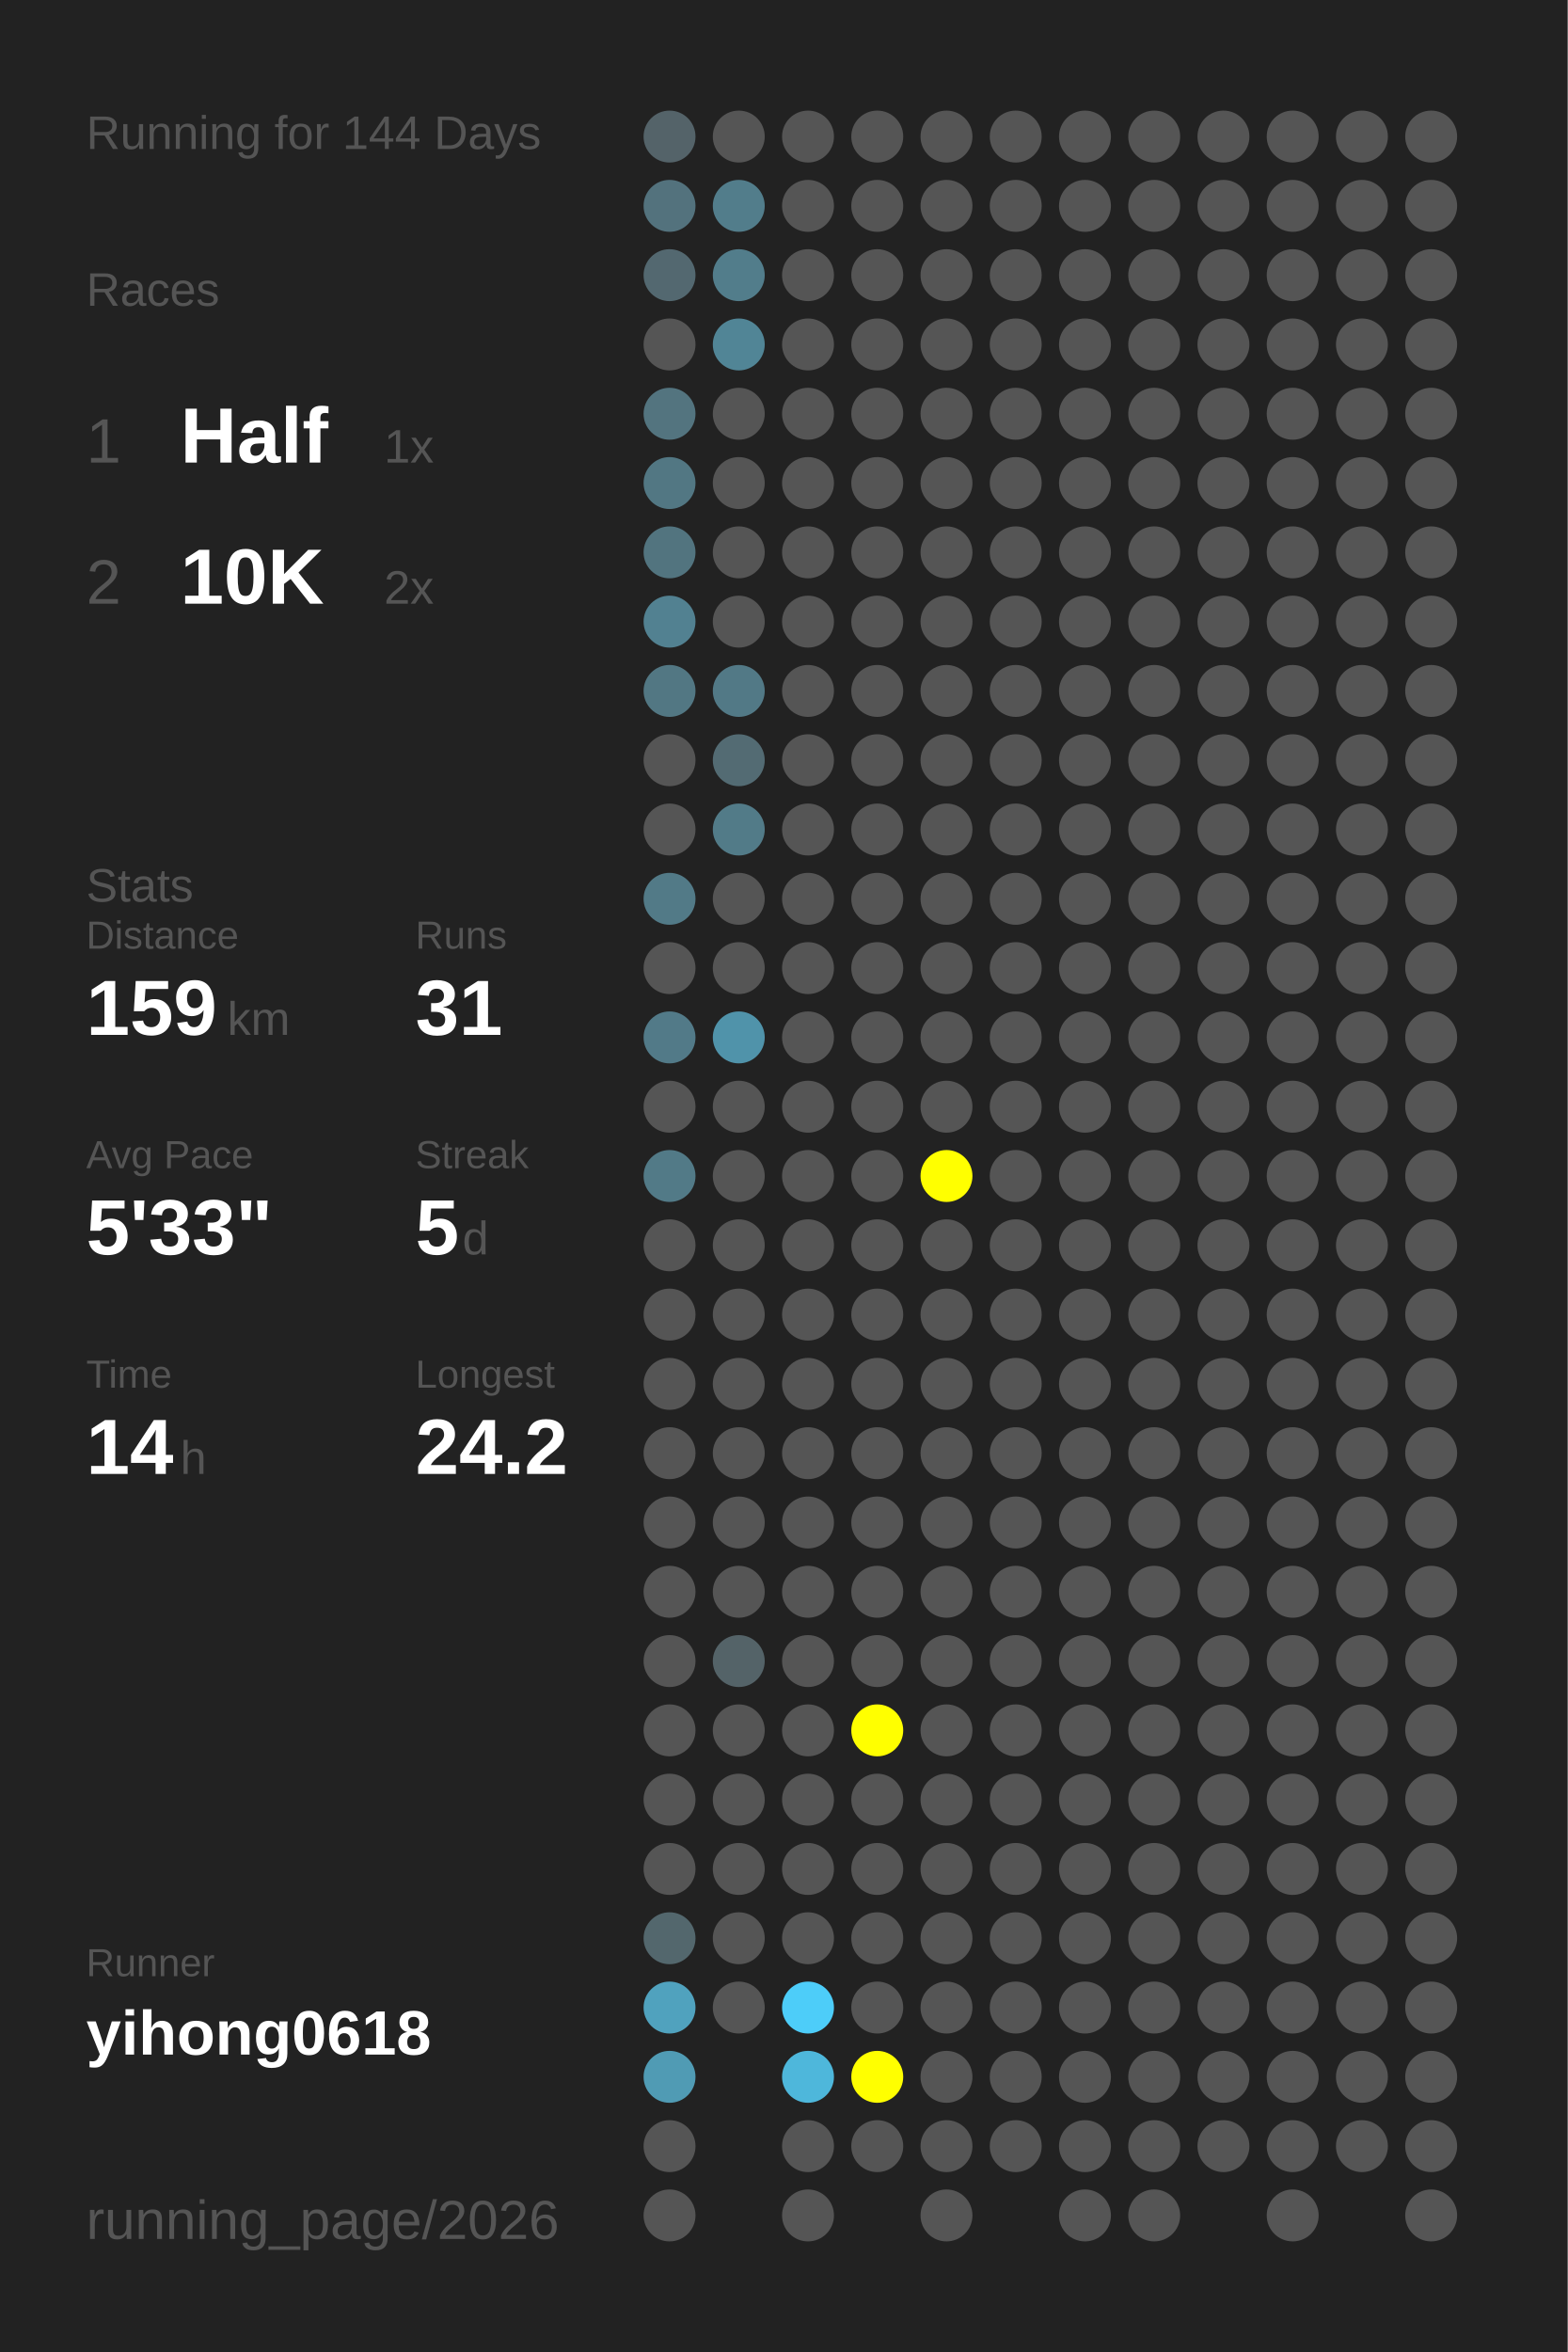
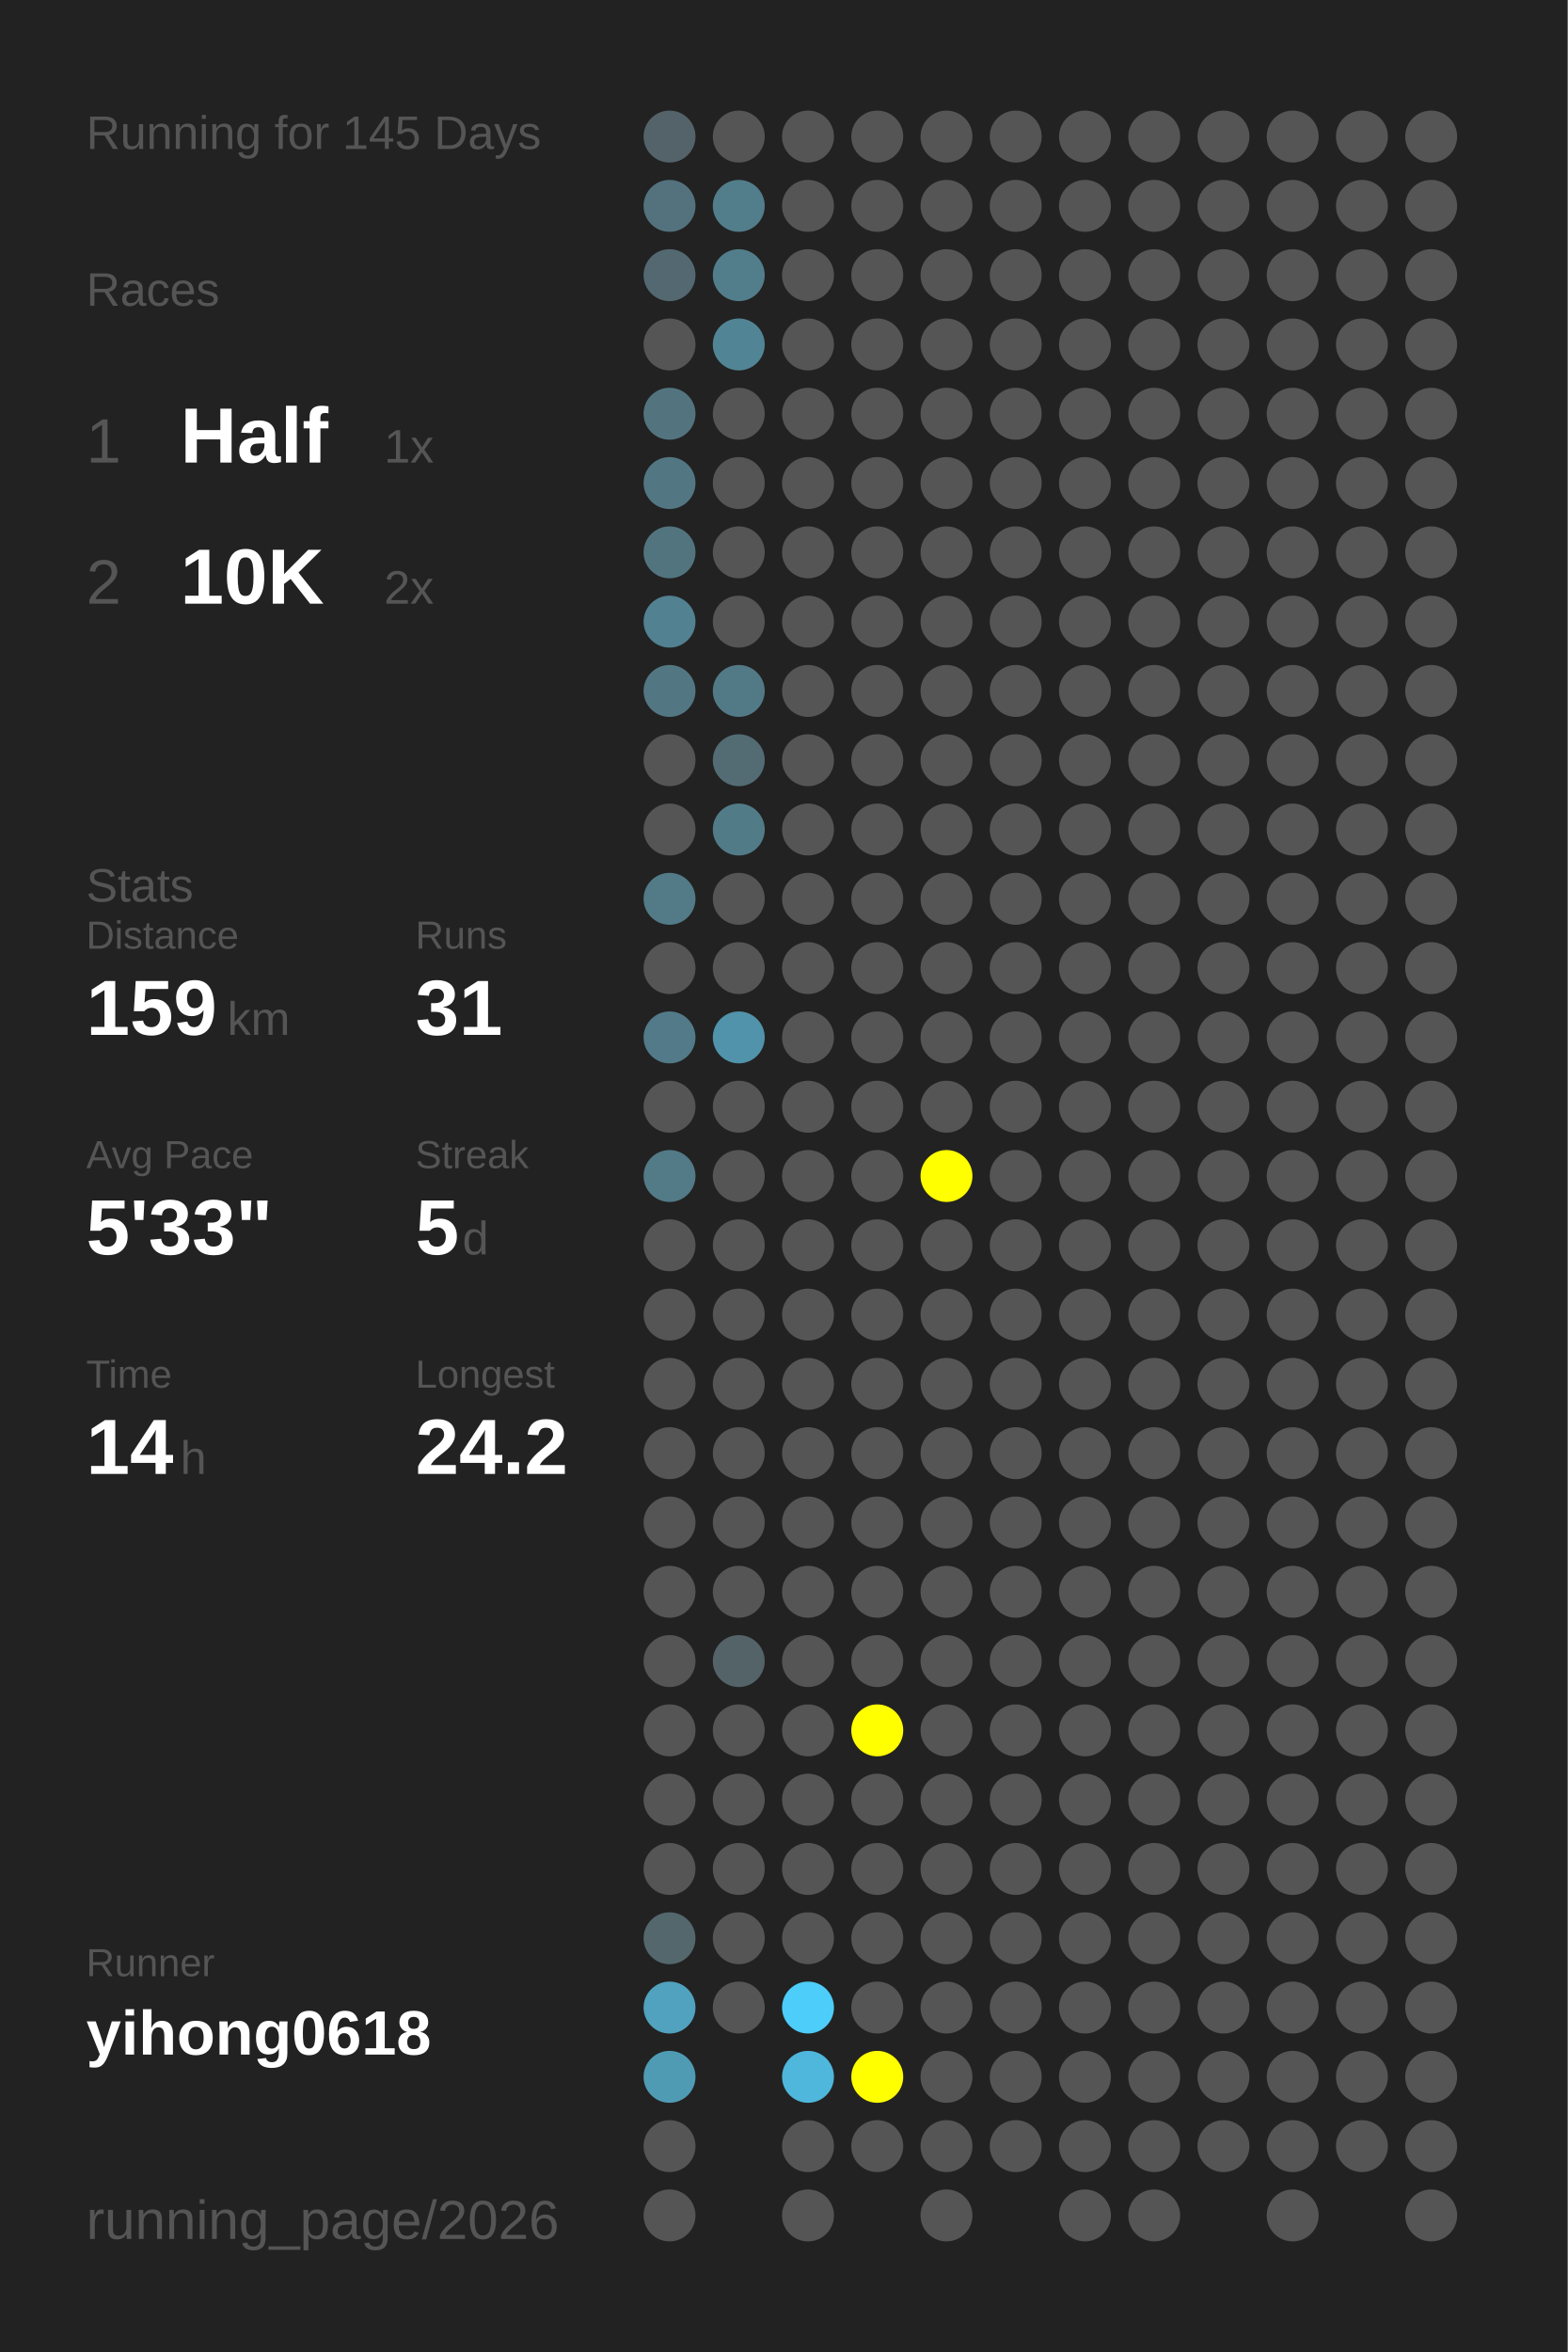
<svg xmlns="http://www.w3.org/2000/svg" baseProfile="full" height="300mm" version="1.1" viewBox="0,0,200,300" width="200mm">
  <defs />
  <rect fill="#222222" height="300" width="200" x="0" y="0" />
-   <text fill="#555555" style="font-size:6px; font-family:Arial;" x="11" y="19">Running for 144 Days</text>
+   <text fill="#555555" style="font-size:6px; font-family:Arial;" x="11" y="19">Running for 145 Days</text>
  <text fill="#555555" style="font-size:6px; font-family:Arial;" x="11" y="39">Races</text>
  <text fill="#555555" style="font-size:8px; font-family:Arial;" x="11" y="59">1</text>
  <text fill="#FFFFFF" style="font-size:10px; font-family:Arial; font-weight:bold;" x="23" y="59">Half</text>
  <text fill="#555555" style="font-size:6px; font-family:Arial;" x="49" y="59">1x</text>
  <text fill="#555555" style="font-size:8px; font-family:Arial;" x="11" y="77">2</text>
  <text fill="#FFFFFF" style="font-size:10px; font-family:Arial; font-weight:bold;" x="23" y="77">10K</text>
  <text fill="#555555" style="font-size:6px; font-family:Arial;" x="49" y="77">2x</text>
  <text fill="#555555" style="font-size:6px; font-family:Arial;" x="11" y="115">Stats</text>
  <text fill="#555555" style="font-size:5px; font-family:Arial;" x="11" y="121">Distance</text>
  <text fill="#FFFFFF" style="font-size:10px; font-family:Arial; font-weight:bold;" x="11" y="132">159</text>
  <text fill="#555555" style="font-size:6px; font-family:Arial;" x="29" y="132">km</text>
  <text fill="#555555" style="font-size:5px; font-family:Arial;" x="53" y="121">Runs</text>
  <text fill="#FFFFFF" style="font-size:10px; font-family:Arial; font-weight:bold;" x="53" y="132">31</text>
  <text fill="#555555" style="font-size:5px; font-family:Arial;" x="11" y="149">Avg Pace</text>
  <text fill="#FFFFFF" style="font-size:10px; font-family:Arial; font-weight:bold;" x="11" y="160">5'33"</text>
  <text fill="#555555" style="font-size:5px; font-family:Arial;" x="53" y="149">Streak</text>
  <text fill="#FFFFFF" style="font-size:10px; font-family:Arial; font-weight:bold;" x="53" y="160">5</text>
  <text fill="#555555" style="font-size:6px; font-family:Arial;" x="59" y="160">d</text>
  <text fill="#555555" style="font-size:5px; font-family:Arial;" x="11" y="177">Time</text>
  <text fill="#FFFFFF" style="font-size:10px; font-family:Arial; font-weight:bold;" x="11" y="188">14</text>
  <text fill="#555555" style="font-size:6px; font-family:Arial;" x="23" y="188">h</text>
  <text fill="#555555" style="font-size:5px; font-family:Arial;" x="53" y="177">Longest</text>
  <text fill="#FFFFFF" style="font-size:10px; font-family:Arial; font-weight:bold;" x="53" y="188">24.2</text>
  <text fill="#555555" style="font-size:5px; font-family:Arial;" x="11" y="252.065">Runner</text>
  <text fill="#FFFFFF" style="font-size:8px; font-family:Arial; font-weight:bold;" x="11" y="262.065">yihong0618</text>
  <text fill="#555555" style="font-size:7px; font-family:Arial;" x="11" y="285.581">running_page/2026</text>
  <circle cx="85.417" cy="17.419" fill="#546369" r="3.312" />
  <circle cx="85.417" cy="26.258" fill="#53727d" r="3.312" />
  <circle cx="85.417" cy="35.097" fill="#536870" r="3.312" />
  <circle cx="85.417" cy="43.935" fill="#555555" r="3.312" />
  <circle cx="85.417" cy="52.774" fill="#53747f" r="3.312" />
  <circle cx="85.417" cy="61.613" fill="#527783" r="3.312" />
  <circle cx="85.417" cy="70.452" fill="#52747f" r="3.312" />
  <circle cx="85.417" cy="79.29" fill="#528191" r="3.312" />
  <circle cx="85.417" cy="88.129" fill="#527783" r="3.312" />
  <circle cx="85.417" cy="96.968" fill="#555555" r="3.312" />
  <circle cx="85.417" cy="105.806" fill="#555555" r="3.312" />
  <circle cx="85.417" cy="114.645" fill="#527a87" r="3.312" />
  <circle cx="85.417" cy="123.484" fill="#555555" r="3.312" />
  <circle cx="85.417" cy="132.323" fill="#527a88" r="3.312" />
  <circle cx="85.417" cy="141.161" fill="#555555" r="3.312" />
  <circle cx="85.417" cy="150" fill="#527a87" r="3.312" />
  <circle cx="85.417" cy="158.839" fill="#555555" r="3.312" />
  <circle cx="85.417" cy="167.677" fill="#555555" r="3.312" />
  <circle cx="85.417" cy="176.516" fill="#555555" r="3.312" />
  <circle cx="85.417" cy="185.355" fill="#555555" r="3.312" />
  <circle cx="85.417" cy="194.194" fill="#555555" r="3.312" />
  <circle cx="85.417" cy="203.032" fill="#555555" r="3.312" />
  <circle cx="85.417" cy="211.871" fill="#555555" r="3.312" />
  <circle cx="85.417" cy="220.71" fill="#555555" r="3.312" />
  <circle cx="85.417" cy="229.548" fill="#555555" r="3.312" />
  <circle cx="85.417" cy="238.387" fill="#555555" r="3.312" />
  <circle cx="85.417" cy="247.226" fill="#53676d" r="3.312" />
  <circle cx="85.417" cy="256.065" fill="#50a2be" r="3.312" />
  <circle cx="85.417" cy="264.903" fill="#509bb4" r="3.312" />
  <circle cx="85.417" cy="273.742" fill="#555555" r="3.312" />
  <circle cx="85.417" cy="282.581" fill="#555555" r="3.312" />
  <circle cx="94.25" cy="17.419" fill="#555555" r="3.312" />
  <circle cx="94.25" cy="26.258" fill="#527d8b" r="3.312" />
  <circle cx="94.25" cy="35.097" fill="#527d8b" r="3.312" />
  <circle cx="94.25" cy="43.935" fill="#518596" r="3.312" />
  <circle cx="94.25" cy="52.774" fill="#555555" r="3.312" />
  <circle cx="94.25" cy="61.613" fill="#555555" r="3.312" />
  <circle cx="94.25" cy="70.452" fill="#555555" r="3.312" />
  <circle cx="94.25" cy="79.29" fill="#555555" r="3.312" />
  <circle cx="94.25" cy="88.129" fill="#527986" r="3.312" />
  <circle cx="94.25" cy="96.968" fill="#536b73" r="3.312" />
  <circle cx="94.25" cy="105.806" fill="#527b88" r="3.312" />
  <circle cx="94.25" cy="114.645" fill="#555555" r="3.312" />
  <circle cx="94.25" cy="123.484" fill="#555555" r="3.312" />
  <circle cx="94.25" cy="132.323" fill="#5093aa" r="3.312" />
  <circle cx="94.25" cy="141.161" fill="#555555" r="3.312" />
  <circle cx="94.25" cy="150" fill="#555555" r="3.312" />
  <circle cx="94.25" cy="158.839" fill="#555555" r="3.312" />
  <circle cx="94.25" cy="167.677" fill="#555555" r="3.312" />
  <circle cx="94.25" cy="176.516" fill="#555555" r="3.312" />
  <circle cx="94.25" cy="185.355" fill="#555555" r="3.312" />
  <circle cx="94.25" cy="194.194" fill="#555555" r="3.312" />
  <circle cx="94.25" cy="203.032" fill="#555555" r="3.312" />
  <circle cx="94.25" cy="211.871" fill="#546368" r="3.312" />
  <circle cx="94.25" cy="220.71" fill="#555555" r="3.312" />
  <circle cx="94.25" cy="229.548" fill="#555555" r="3.312" />
  <circle cx="94.25" cy="238.387" fill="#555555" r="3.312" />
  <circle cx="94.25" cy="247.226" fill="#555555" r="3.312" />
  <circle cx="94.25" cy="256.065" fill="#555555" r="3.312" />
  <circle cx="103.083" cy="17.419" fill="#555555" r="3.312" />
  <circle cx="103.083" cy="26.258" fill="#555555" r="3.312" />
  <circle cx="103.083" cy="35.097" fill="#555555" r="3.312" />
  <circle cx="103.083" cy="43.935" fill="#555555" r="3.312" />
  <circle cx="103.083" cy="52.774" fill="#555555" r="3.312" />
  <circle cx="103.083" cy="61.613" fill="#555555" r="3.312" />
  <circle cx="103.083" cy="70.452" fill="#555555" r="3.312" />
  <circle cx="103.083" cy="79.29" fill="#555555" r="3.312" />
  <circle cx="103.083" cy="88.129" fill="#555555" r="3.312" />
  <circle cx="103.083" cy="96.968" fill="#555555" r="3.312" />
  <circle cx="103.083" cy="105.806" fill="#555555" r="3.312" />
  <circle cx="103.083" cy="114.645" fill="#555555" r="3.312" />
  <circle cx="103.083" cy="123.484" fill="#555555" r="3.312" />
  <circle cx="103.083" cy="132.323" fill="#555555" r="3.312" />
  <circle cx="103.083" cy="141.161" fill="#555555" r="3.312" />
  <circle cx="103.083" cy="150" fill="#555555" r="3.312" />
  <circle cx="103.083" cy="158.839" fill="#555555" r="3.312" />
  <circle cx="103.083" cy="167.677" fill="#555555" r="3.312" />
  <circle cx="103.083" cy="176.516" fill="#555555" r="3.312" />
  <circle cx="103.083" cy="185.355" fill="#555555" r="3.312" />
  <circle cx="103.083" cy="194.194" fill="#555555" r="3.312" />
  <circle cx="103.083" cy="203.032" fill="#555555" r="3.312" />
  <circle cx="103.083" cy="211.871" fill="#555555" r="3.312" />
  <circle cx="103.083" cy="220.71" fill="#555555" r="3.312" />
  <circle cx="103.083" cy="229.548" fill="#555555" r="3.312" />
  <circle cx="103.083" cy="238.387" fill="#555555" r="3.312" />
  <circle cx="103.083" cy="247.226" fill="#555555" r="3.312" />
  <circle cx="103.083" cy="256.065" fill="#4dcdf9" r="3.312" />
  <circle cx="103.083" cy="264.903" fill="#4eb7db" r="3.312" />
  <circle cx="103.083" cy="273.742" fill="#555555" r="3.312" />
  <circle cx="103.083" cy="282.581" fill="#555555" r="3.312" />
  <circle cx="111.917" cy="17.419" fill="#555555" r="3.312" />
  <circle cx="111.917" cy="26.258" fill="#555555" r="3.312" />
  <circle cx="111.917" cy="35.097" fill="#555555" r="3.312" />
  <circle cx="111.917" cy="43.935" fill="#555555" r="3.312" />
  <circle cx="111.917" cy="52.774" fill="#555555" r="3.312" />
  <circle cx="111.917" cy="61.613" fill="#555555" r="3.312" />
  <circle cx="111.917" cy="70.452" fill="#555555" r="3.312" />
  <circle cx="111.917" cy="79.29" fill="#555555" r="3.312" />
  <circle cx="111.917" cy="88.129" fill="#555555" r="3.312" />
  <circle cx="111.917" cy="96.968" fill="#555555" r="3.312" />
  <circle cx="111.917" cy="105.806" fill="#555555" r="3.312" />
  <circle cx="111.917" cy="114.645" fill="#555555" r="3.312" />
  <circle cx="111.917" cy="123.484" fill="#555555" r="3.312" />
  <circle cx="111.917" cy="132.323" fill="#555555" r="3.312" />
  <circle cx="111.917" cy="141.161" fill="#555555" r="3.312" />
  <circle cx="111.917" cy="150" fill="#555555" r="3.312" />
  <circle cx="111.917" cy="158.839" fill="#555555" r="3.312" />
  <circle cx="111.917" cy="167.677" fill="#555555" r="3.312" />
  <circle cx="111.917" cy="176.516" fill="#555555" r="3.312" />
  <circle cx="111.917" cy="185.355" fill="#555555" r="3.312" />
  <circle cx="111.917" cy="194.194" fill="#555555" r="3.312" />
  <circle cx="111.917" cy="203.032" fill="#555555" r="3.312" />
  <circle cx="111.917" cy="211.871" fill="#555555" r="3.312" />
  <circle cx="111.917" cy="220.71" fill="#FFFF00" r="3.312" />
  <circle cx="111.917" cy="229.548" fill="#555555" r="3.312" />
  <circle cx="111.917" cy="238.387" fill="#555555" r="3.312" />
  <circle cx="111.917" cy="247.226" fill="#555555" r="3.312" />
  <circle cx="111.917" cy="256.065" fill="#555555" r="3.312" />
  <circle cx="111.917" cy="264.903" fill="#FFFF00" r="3.312" />
  <circle cx="111.917" cy="273.742" fill="#555555" r="3.312" />
  <circle cx="120.75" cy="17.419" fill="#555555" r="3.312" />
  <circle cx="120.75" cy="26.258" fill="#555555" r="3.312" />
  <circle cx="120.75" cy="35.097" fill="#555555" r="3.312" />
  <circle cx="120.75" cy="43.935" fill="#555555" r="3.312" />
  <circle cx="120.75" cy="52.774" fill="#555555" r="3.312" />
  <circle cx="120.75" cy="61.613" fill="#555555" r="3.312" />
  <circle cx="120.75" cy="70.452" fill="#555555" r="3.312" />
  <circle cx="120.75" cy="79.29" fill="#555555" r="3.312" />
  <circle cx="120.75" cy="88.129" fill="#555555" r="3.312" />
  <circle cx="120.75" cy="96.968" fill="#555555" r="3.312" />
  <circle cx="120.75" cy="105.806" fill="#555555" r="3.312" />
  <circle cx="120.75" cy="114.645" fill="#555555" r="3.312" />
  <circle cx="120.75" cy="123.484" fill="#555555" r="3.312" />
  <circle cx="120.75" cy="132.323" fill="#555555" r="3.312" />
  <circle cx="120.75" cy="141.161" fill="#555555" r="3.312" />
  <circle cx="120.75" cy="150" fill="#FFFF00" r="3.312" />
  <circle cx="120.75" cy="158.839" fill="#555555" r="3.312" />
  <circle cx="120.75" cy="167.677" fill="#555555" r="3.312" />
  <circle cx="120.75" cy="176.516" fill="#555555" r="3.312" />
  <circle cx="120.75" cy="185.355" fill="#555555" r="3.312" />
  <circle cx="120.75" cy="194.194" fill="#555555" r="3.312" />
  <circle cx="120.75" cy="203.032" fill="#555555" r="3.312" />
  <circle cx="120.75" cy="211.871" fill="#555555" r="3.312" />
  <circle cx="120.75" cy="220.71" fill="#555555" r="3.312" />
  <circle cx="120.75" cy="229.548" fill="#555555" r="3.312" />
  <circle cx="120.75" cy="238.387" fill="#555555" r="3.312" />
  <circle cx="120.75" cy="247.226" fill="#555555" r="3.312" />
  <circle cx="120.75" cy="256.065" fill="#555555" r="3.312" />
  <circle cx="120.75" cy="264.903" fill="#555555" r="3.312" />
  <circle cx="120.75" cy="273.742" fill="#555555" r="3.312" />
  <circle cx="120.75" cy="282.581" fill="#555555" r="3.312" />
  <circle cx="129.583" cy="17.419" fill="#555555" r="3.312" />
  <circle cx="129.583" cy="26.258" fill="#555555" r="3.312" />
  <circle cx="129.583" cy="35.097" fill="#555555" r="3.312" />
  <circle cx="129.583" cy="43.935" fill="#555555" r="3.312" />
  <circle cx="129.583" cy="52.774" fill="#555555" r="3.312" />
  <circle cx="129.583" cy="61.613" fill="#555555" r="3.312" />
  <circle cx="129.583" cy="70.452" fill="#555555" r="3.312" />
  <circle cx="129.583" cy="79.29" fill="#555555" r="3.312" />
  <circle cx="129.583" cy="88.129" fill="#555555" r="3.312" />
  <circle cx="129.583" cy="96.968" fill="#555555" r="3.312" />
  <circle cx="129.583" cy="105.806" fill="#555555" r="3.312" />
  <circle cx="129.583" cy="114.645" fill="#555555" r="3.312" />
  <circle cx="129.583" cy="123.484" fill="#555555" r="3.312" />
  <circle cx="129.583" cy="132.323" fill="#555555" r="3.312" />
  <circle cx="129.583" cy="141.161" fill="#555555" r="3.312" />
  <circle cx="129.583" cy="150" fill="#555555" r="3.312" />
  <circle cx="129.583" cy="158.839" fill="#555555" r="3.312" />
  <circle cx="129.583" cy="167.677" fill="#555555" r="3.312" />
  <circle cx="129.583" cy="176.516" fill="#555555" r="3.312" />
  <circle cx="129.583" cy="185.355" fill="#555555" r="3.312" />
  <circle cx="129.583" cy="194.194" fill="#555555" r="3.312" />
  <circle cx="129.583" cy="203.032" fill="#555555" r="3.312" />
  <circle cx="129.583" cy="211.871" fill="#555555" r="3.312" />
  <circle cx="129.583" cy="220.71" fill="#555555" r="3.312" />
  <circle cx="129.583" cy="229.548" fill="#555555" r="3.312" />
  <circle cx="129.583" cy="238.387" fill="#555555" r="3.312" />
  <circle cx="129.583" cy="247.226" fill="#555555" r="3.312" />
  <circle cx="129.583" cy="256.065" fill="#555555" r="3.312" />
  <circle cx="129.583" cy="264.903" fill="#555555" r="3.312" />
  <circle cx="129.583" cy="273.742" fill="#555555" r="3.312" />
  <circle cx="138.417" cy="17.419" fill="#555555" r="3.312" />
  <circle cx="138.417" cy="26.258" fill="#555555" r="3.312" />
  <circle cx="138.417" cy="35.097" fill="#555555" r="3.312" />
  <circle cx="138.417" cy="43.935" fill="#555555" r="3.312" />
  <circle cx="138.417" cy="52.774" fill="#555555" r="3.312" />
  <circle cx="138.417" cy="61.613" fill="#555555" r="3.312" />
  <circle cx="138.417" cy="70.452" fill="#555555" r="3.312" />
  <circle cx="138.417" cy="79.29" fill="#555555" r="3.312" />
  <circle cx="138.417" cy="88.129" fill="#555555" r="3.312" />
  <circle cx="138.417" cy="96.968" fill="#555555" r="3.312" />
  <circle cx="138.417" cy="105.806" fill="#555555" r="3.312" />
  <circle cx="138.417" cy="114.645" fill="#555555" r="3.312" />
  <circle cx="138.417" cy="123.484" fill="#555555" r="3.312" />
  <circle cx="138.417" cy="132.323" fill="#555555" r="3.312" />
  <circle cx="138.417" cy="141.161" fill="#555555" r="3.312" />
  <circle cx="138.417" cy="150" fill="#555555" r="3.312" />
  <circle cx="138.417" cy="158.839" fill="#555555" r="3.312" />
  <circle cx="138.417" cy="167.677" fill="#555555" r="3.312" />
  <circle cx="138.417" cy="176.516" fill="#555555" r="3.312" />
  <circle cx="138.417" cy="185.355" fill="#555555" r="3.312" />
  <circle cx="138.417" cy="194.194" fill="#555555" r="3.312" />
  <circle cx="138.417" cy="203.032" fill="#555555" r="3.312" />
  <circle cx="138.417" cy="211.871" fill="#555555" r="3.312" />
  <circle cx="138.417" cy="220.71" fill="#555555" r="3.312" />
  <circle cx="138.417" cy="229.548" fill="#555555" r="3.312" />
  <circle cx="138.417" cy="238.387" fill="#555555" r="3.312" />
  <circle cx="138.417" cy="247.226" fill="#555555" r="3.312" />
  <circle cx="138.417" cy="256.065" fill="#555555" r="3.312" />
  <circle cx="138.417" cy="264.903" fill="#555555" r="3.312" />
  <circle cx="138.417" cy="273.742" fill="#555555" r="3.312" />
  <circle cx="138.417" cy="282.581" fill="#555555" r="3.312" />
  <circle cx="147.25" cy="17.419" fill="#555555" r="3.312" />
  <circle cx="147.25" cy="26.258" fill="#555555" r="3.312" />
  <circle cx="147.25" cy="35.097" fill="#555555" r="3.312" />
  <circle cx="147.25" cy="43.935" fill="#555555" r="3.312" />
  <circle cx="147.25" cy="52.774" fill="#555555" r="3.312" />
  <circle cx="147.25" cy="61.613" fill="#555555" r="3.312" />
  <circle cx="147.25" cy="70.452" fill="#555555" r="3.312" />
  <circle cx="147.25" cy="79.29" fill="#555555" r="3.312" />
  <circle cx="147.25" cy="88.129" fill="#555555" r="3.312" />
  <circle cx="147.25" cy="96.968" fill="#555555" r="3.312" />
  <circle cx="147.25" cy="105.806" fill="#555555" r="3.312" />
  <circle cx="147.25" cy="114.645" fill="#555555" r="3.312" />
  <circle cx="147.25" cy="123.484" fill="#555555" r="3.312" />
  <circle cx="147.25" cy="132.323" fill="#555555" r="3.312" />
  <circle cx="147.25" cy="141.161" fill="#555555" r="3.312" />
  <circle cx="147.25" cy="150" fill="#555555" r="3.312" />
  <circle cx="147.25" cy="158.839" fill="#555555" r="3.312" />
  <circle cx="147.25" cy="167.677" fill="#555555" r="3.312" />
  <circle cx="147.25" cy="176.516" fill="#555555" r="3.312" />
  <circle cx="147.25" cy="185.355" fill="#555555" r="3.312" />
  <circle cx="147.25" cy="194.194" fill="#555555" r="3.312" />
  <circle cx="147.25" cy="203.032" fill="#555555" r="3.312" />
  <circle cx="147.25" cy="211.871" fill="#555555" r="3.312" />
  <circle cx="147.25" cy="220.71" fill="#555555" r="3.312" />
  <circle cx="147.25" cy="229.548" fill="#555555" r="3.312" />
  <circle cx="147.25" cy="238.387" fill="#555555" r="3.312" />
  <circle cx="147.25" cy="247.226" fill="#555555" r="3.312" />
  <circle cx="147.25" cy="256.065" fill="#555555" r="3.312" />
  <circle cx="147.25" cy="264.903" fill="#555555" r="3.312" />
  <circle cx="147.25" cy="273.742" fill="#555555" r="3.312" />
  <circle cx="147.25" cy="282.581" fill="#555555" r="3.312" />
  <circle cx="156.083" cy="17.419" fill="#555555" r="3.312" />
  <circle cx="156.083" cy="26.258" fill="#555555" r="3.312" />
  <circle cx="156.083" cy="35.097" fill="#555555" r="3.312" />
  <circle cx="156.083" cy="43.935" fill="#555555" r="3.312" />
  <circle cx="156.083" cy="52.774" fill="#555555" r="3.312" />
  <circle cx="156.083" cy="61.613" fill="#555555" r="3.312" />
  <circle cx="156.083" cy="70.452" fill="#555555" r="3.312" />
  <circle cx="156.083" cy="79.29" fill="#555555" r="3.312" />
  <circle cx="156.083" cy="88.129" fill="#555555" r="3.312" />
  <circle cx="156.083" cy="96.968" fill="#555555" r="3.312" />
  <circle cx="156.083" cy="105.806" fill="#555555" r="3.312" />
  <circle cx="156.083" cy="114.645" fill="#555555" r="3.312" />
  <circle cx="156.083" cy="123.484" fill="#555555" r="3.312" />
  <circle cx="156.083" cy="132.323" fill="#555555" r="3.312" />
  <circle cx="156.083" cy="141.161" fill="#555555" r="3.312" />
  <circle cx="156.083" cy="150" fill="#555555" r="3.312" />
  <circle cx="156.083" cy="158.839" fill="#555555" r="3.312" />
  <circle cx="156.083" cy="167.677" fill="#555555" r="3.312" />
  <circle cx="156.083" cy="176.516" fill="#555555" r="3.312" />
  <circle cx="156.083" cy="185.355" fill="#555555" r="3.312" />
  <circle cx="156.083" cy="194.194" fill="#555555" r="3.312" />
  <circle cx="156.083" cy="203.032" fill="#555555" r="3.312" />
  <circle cx="156.083" cy="211.871" fill="#555555" r="3.312" />
  <circle cx="156.083" cy="220.71" fill="#555555" r="3.312" />
  <circle cx="156.083" cy="229.548" fill="#555555" r="3.312" />
  <circle cx="156.083" cy="238.387" fill="#555555" r="3.312" />
  <circle cx="156.083" cy="247.226" fill="#555555" r="3.312" />
  <circle cx="156.083" cy="256.065" fill="#555555" r="3.312" />
  <circle cx="156.083" cy="264.903" fill="#555555" r="3.312" />
  <circle cx="156.083" cy="273.742" fill="#555555" r="3.312" />
  <circle cx="164.917" cy="17.419" fill="#555555" r="3.312" />
  <circle cx="164.917" cy="26.258" fill="#555555" r="3.312" />
  <circle cx="164.917" cy="35.097" fill="#555555" r="3.312" />
  <circle cx="164.917" cy="43.935" fill="#555555" r="3.312" />
  <circle cx="164.917" cy="52.774" fill="#555555" r="3.312" />
  <circle cx="164.917" cy="61.613" fill="#555555" r="3.312" />
  <circle cx="164.917" cy="70.452" fill="#555555" r="3.312" />
  <circle cx="164.917" cy="79.29" fill="#555555" r="3.312" />
  <circle cx="164.917" cy="88.129" fill="#555555" r="3.312" />
  <circle cx="164.917" cy="96.968" fill="#555555" r="3.312" />
  <circle cx="164.917" cy="105.806" fill="#555555" r="3.312" />
  <circle cx="164.917" cy="114.645" fill="#555555" r="3.312" />
  <circle cx="164.917" cy="123.484" fill="#555555" r="3.312" />
  <circle cx="164.917" cy="132.323" fill="#555555" r="3.312" />
  <circle cx="164.917" cy="141.161" fill="#555555" r="3.312" />
  <circle cx="164.917" cy="150" fill="#555555" r="3.312" />
  <circle cx="164.917" cy="158.839" fill="#555555" r="3.312" />
  <circle cx="164.917" cy="167.677" fill="#555555" r="3.312" />
  <circle cx="164.917" cy="176.516" fill="#555555" r="3.312" />
  <circle cx="164.917" cy="185.355" fill="#555555" r="3.312" />
  <circle cx="164.917" cy="194.194" fill="#555555" r="3.312" />
  <circle cx="164.917" cy="203.032" fill="#555555" r="3.312" />
  <circle cx="164.917" cy="211.871" fill="#555555" r="3.312" />
  <circle cx="164.917" cy="220.71" fill="#555555" r="3.312" />
  <circle cx="164.917" cy="229.548" fill="#555555" r="3.312" />
  <circle cx="164.917" cy="238.387" fill="#555555" r="3.312" />
  <circle cx="164.917" cy="247.226" fill="#555555" r="3.312" />
  <circle cx="164.917" cy="256.065" fill="#555555" r="3.312" />
  <circle cx="164.917" cy="264.903" fill="#555555" r="3.312" />
  <circle cx="164.917" cy="273.742" fill="#555555" r="3.312" />
  <circle cx="164.917" cy="282.581" fill="#555555" r="3.312" />
  <circle cx="173.75" cy="17.419" fill="#555555" r="3.312" />
  <circle cx="173.75" cy="26.258" fill="#555555" r="3.312" />
  <circle cx="173.75" cy="35.097" fill="#555555" r="3.312" />
  <circle cx="173.75" cy="43.935" fill="#555555" r="3.312" />
  <circle cx="173.75" cy="52.774" fill="#555555" r="3.312" />
  <circle cx="173.75" cy="61.613" fill="#555555" r="3.312" />
  <circle cx="173.75" cy="70.452" fill="#555555" r="3.312" />
  <circle cx="173.75" cy="79.29" fill="#555555" r="3.312" />
  <circle cx="173.75" cy="88.129" fill="#555555" r="3.312" />
  <circle cx="173.75" cy="96.968" fill="#555555" r="3.312" />
  <circle cx="173.75" cy="105.806" fill="#555555" r="3.312" />
  <circle cx="173.75" cy="114.645" fill="#555555" r="3.312" />
  <circle cx="173.75" cy="123.484" fill="#555555" r="3.312" />
  <circle cx="173.75" cy="132.323" fill="#555555" r="3.312" />
  <circle cx="173.75" cy="141.161" fill="#555555" r="3.312" />
  <circle cx="173.75" cy="150" fill="#555555" r="3.312" />
  <circle cx="173.75" cy="158.839" fill="#555555" r="3.312" />
  <circle cx="173.75" cy="167.677" fill="#555555" r="3.312" />
  <circle cx="173.75" cy="176.516" fill="#555555" r="3.312" />
  <circle cx="173.75" cy="185.355" fill="#555555" r="3.312" />
  <circle cx="173.75" cy="194.194" fill="#555555" r="3.312" />
  <circle cx="173.75" cy="203.032" fill="#555555" r="3.312" />
  <circle cx="173.75" cy="211.871" fill="#555555" r="3.312" />
  <circle cx="173.75" cy="220.71" fill="#555555" r="3.312" />
  <circle cx="173.75" cy="229.548" fill="#555555" r="3.312" />
  <circle cx="173.75" cy="238.387" fill="#555555" r="3.312" />
  <circle cx="173.75" cy="247.226" fill="#555555" r="3.312" />
  <circle cx="173.75" cy="256.065" fill="#555555" r="3.312" />
  <circle cx="173.75" cy="264.903" fill="#555555" r="3.312" />
  <circle cx="173.75" cy="273.742" fill="#555555" r="3.312" />
  <circle cx="182.583" cy="17.419" fill="#555555" r="3.312" />
  <circle cx="182.583" cy="26.258" fill="#555555" r="3.312" />
  <circle cx="182.583" cy="35.097" fill="#555555" r="3.312" />
  <circle cx="182.583" cy="43.935" fill="#555555" r="3.312" />
  <circle cx="182.583" cy="52.774" fill="#555555" r="3.312" />
  <circle cx="182.583" cy="61.613" fill="#555555" r="3.312" />
  <circle cx="182.583" cy="70.452" fill="#555555" r="3.312" />
  <circle cx="182.583" cy="79.29" fill="#555555" r="3.312" />
  <circle cx="182.583" cy="88.129" fill="#555555" r="3.312" />
  <circle cx="182.583" cy="96.968" fill="#555555" r="3.312" />
  <circle cx="182.583" cy="105.806" fill="#555555" r="3.312" />
  <circle cx="182.583" cy="114.645" fill="#555555" r="3.312" />
  <circle cx="182.583" cy="123.484" fill="#555555" r="3.312" />
  <circle cx="182.583" cy="132.323" fill="#555555" r="3.312" />
  <circle cx="182.583" cy="141.161" fill="#555555" r="3.312" />
  <circle cx="182.583" cy="150" fill="#555555" r="3.312" />
  <circle cx="182.583" cy="158.839" fill="#555555" r="3.312" />
  <circle cx="182.583" cy="167.677" fill="#555555" r="3.312" />
  <circle cx="182.583" cy="176.516" fill="#555555" r="3.312" />
  <circle cx="182.583" cy="185.355" fill="#555555" r="3.312" />
  <circle cx="182.583" cy="194.194" fill="#555555" r="3.312" />
  <circle cx="182.583" cy="203.032" fill="#555555" r="3.312" />
  <circle cx="182.583" cy="211.871" fill="#555555" r="3.312" />
  <circle cx="182.583" cy="220.71" fill="#555555" r="3.312" />
  <circle cx="182.583" cy="229.548" fill="#555555" r="3.312" />
  <circle cx="182.583" cy="238.387" fill="#555555" r="3.312" />
  <circle cx="182.583" cy="247.226" fill="#555555" r="3.312" />
  <circle cx="182.583" cy="256.065" fill="#555555" r="3.312" />
  <circle cx="182.583" cy="264.903" fill="#555555" r="3.312" />
  <circle cx="182.583" cy="273.742" fill="#555555" r="3.312" />
  <circle cx="182.583" cy="282.581" fill="#555555" r="3.312" />
</svg>
